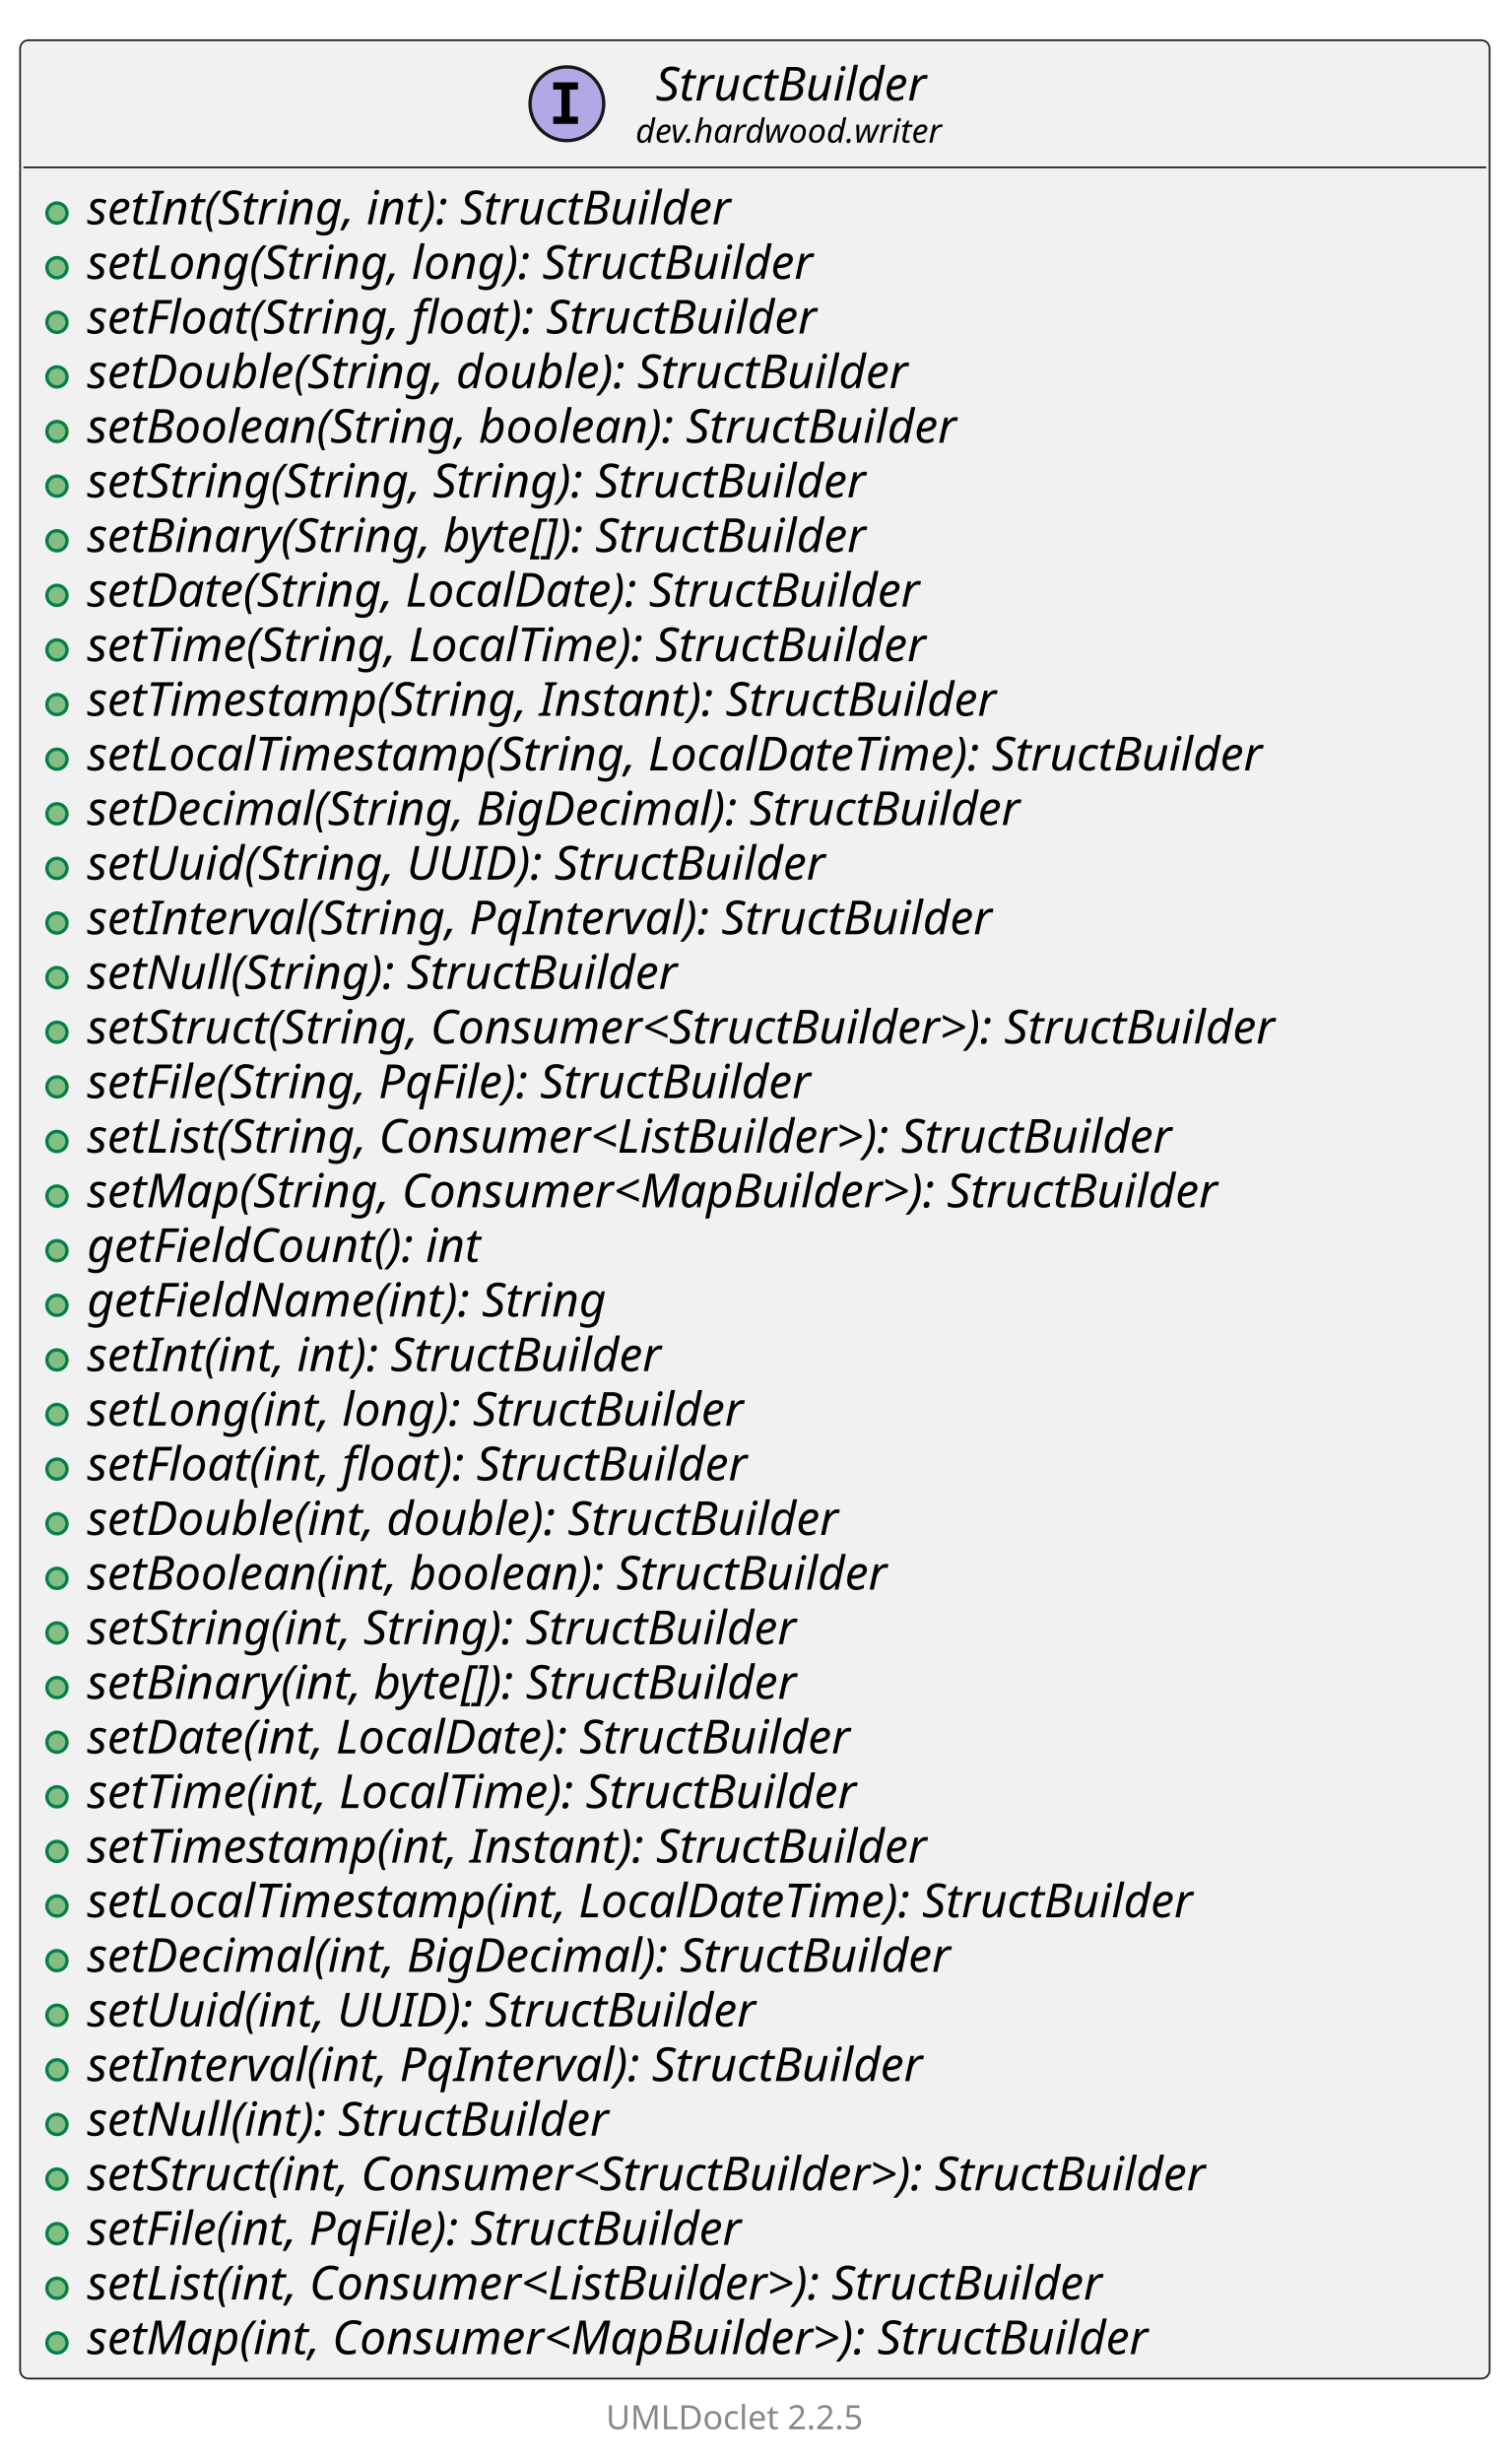
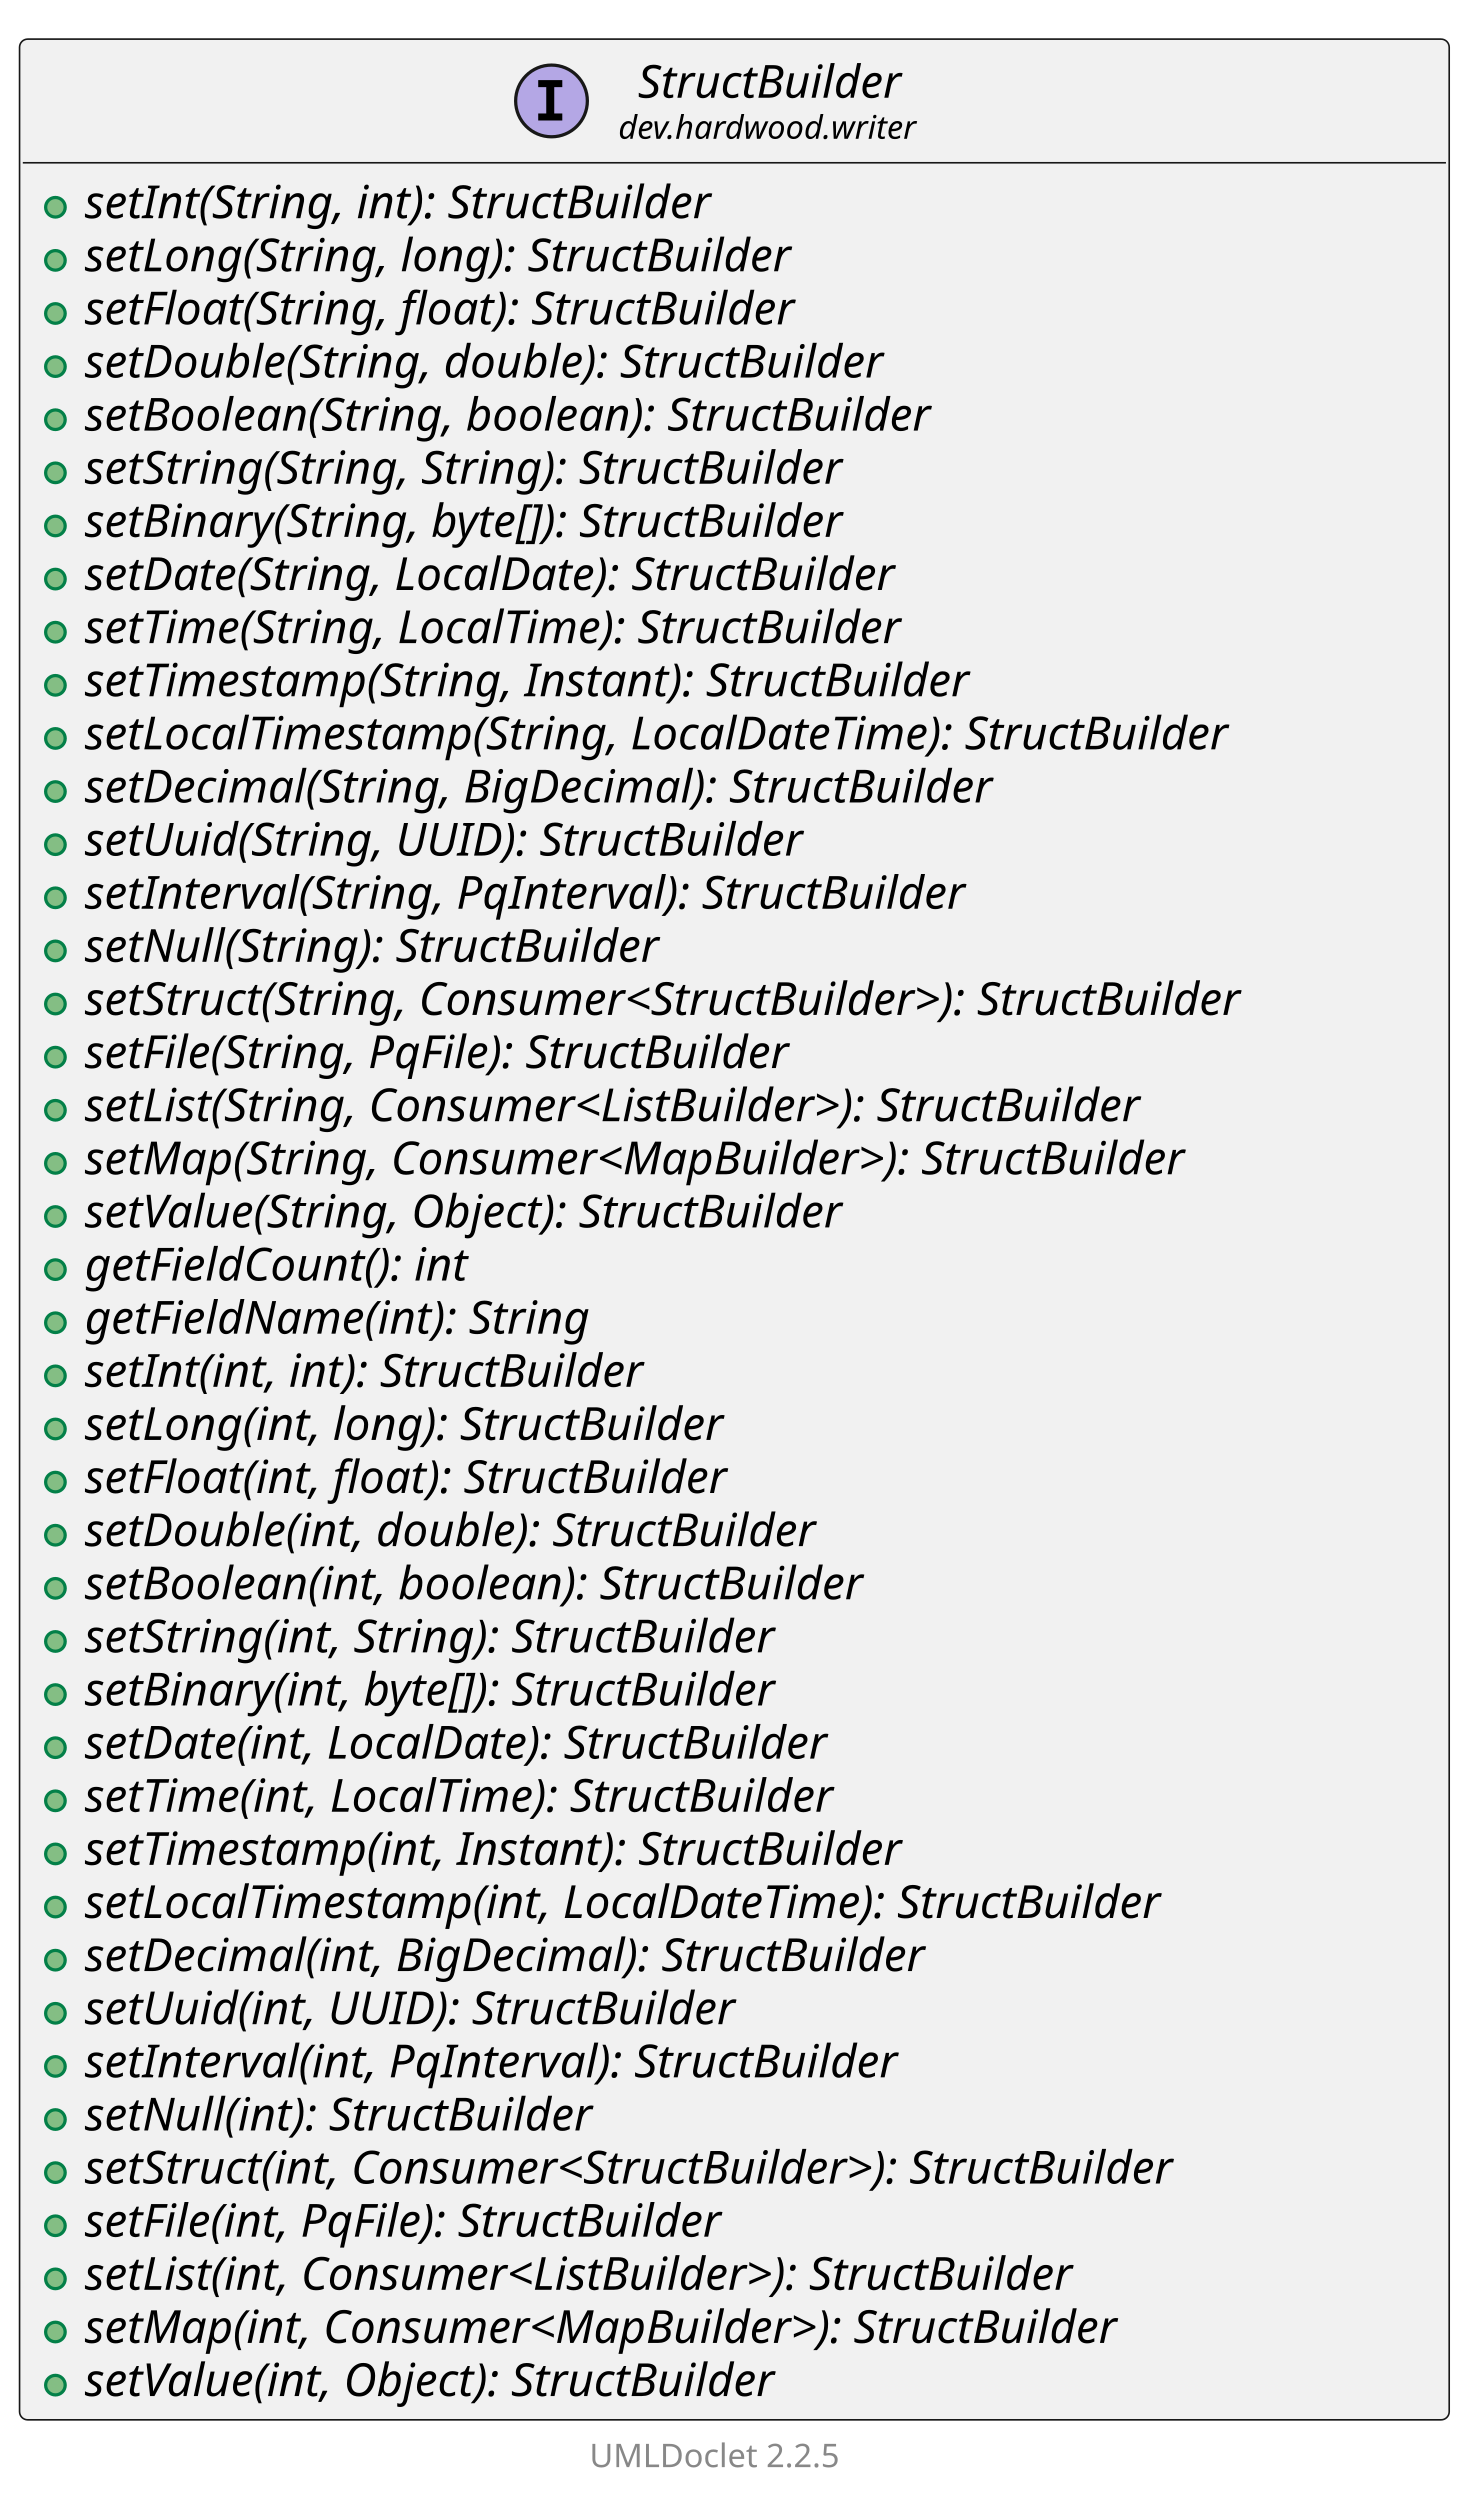
- <svg xmlns="http://www.w3.org/2000/svg" xmlns:xlink="http://www.w3.org/1999/xlink" contentStyleType="text/css" data-diagram-type="CLASS" height="735px" preserveAspectRatio="none" style="width:451px;height:735px;background:#FFFFFF;" version="1.1" viewBox="0 0 451 735" width="451px" zoomAndPan="magnify">
+ <svg xmlns="http://www.w3.org/2000/svg" xmlns:xlink="http://www.w3.org/1999/xlink" contentStyleType="text/css" data-diagram-type="CLASS" height="767px" preserveAspectRatio="none" style="width:451px;height:767px;background:#FFFFFF;" version="1.1" viewBox="0 0 451 767" width="451px" zoomAndPan="magnify">
  <defs />
  <g>
    <g class="entity" data-qualified-name="dev.hardwood.writer.StructBuilder" data-source-line="13" id="ent0002">
      <a href="StructBuilder.html" target="_top" title="StructBuilder.html" xlink:actuate="onRequest" xlink:href="StructBuilder.html" xlink:show="new" xlink:title="StructBuilder.html" xlink:type="simple">
-         <rect fill="#F1F1F1" height="697.812" rx="2.5" ry="2.5" style="stroke:#181818;stroke-width:0.5;" width="438.617" x="6" y="12" />
+         <rect fill="#F1F1F1" height="730.406" rx="2.5" ry="2.5" style="stroke:#181818;stroke-width:0.5;" width="438.617" x="6" y="12" />
        <ellipse cx="169.201" cy="30.969" fill="#B4A7E5" rx="11" ry="11" style="stroke:#181818;stroke-width:1;" />
        <path d="M165.123,26.734 L165.123,24.578 L172.513,24.578 L172.513,26.734 L170.044,26.734 L170.044,34.812 L172.513,34.812 L172.513,36.969 L165.123,36.969 L165.123,34.812 L167.591,34.812 L167.591,26.734 L165.123,26.734 Z " fill="#000000" />
        <text fill="#000000" font-family="sans-serif" font-size="14" font-style="italic" lengthAdjust="spacing" textLength="91.704" x="195.707" y="29.995">StructBuilder</text>
        <text fill="#000000" font-family="sans-serif" font-size="10" font-style="italic" lengthAdjust="spacing" textLength="103.716" x="189.701" y="42.579">dev.hardwood.writer</text>
        <line style="stroke:#181818;stroke-width:0.5;" x1="7" x2="443.617" y1="49.938" y2="49.938" />
      </a>
      <g data-visibility-modifier="PUBLIC_METHOD">
        <a href="StructBuilder.html" target="_top" title="StructBuilder.html" xlink:actuate="onRequest" xlink:href="StructBuilder.html" xlink:show="new" xlink:title="StructBuilder.html" xlink:type="simple">
          <ellipse cx="17" cy="63.586" fill="#84BE84" rx="3" ry="3" style="stroke:#038048;stroke-width:1;" />
        </a>
      </g>
      <a href="StructBuilder.html" target="_top" title="StructBuilder.html" xlink:actuate="onRequest" xlink:href="StructBuilder.html" xlink:show="new" xlink:title="StructBuilder.html" xlink:type="simple">
        <text fill="#000000" font-family="sans-serif" font-size="14" font-style="italic" lengthAdjust="spacing" textLength="220.616" x="26" y="66.933">setInt(String, int): StructBuilder</text>
      </a>
      <g data-visibility-modifier="PUBLIC_METHOD">
        <a href="StructBuilder.html" target="_top" title="StructBuilder.html" xlink:actuate="onRequest" xlink:href="StructBuilder.html" xlink:show="new" xlink:title="StructBuilder.html" xlink:type="simple">
          <ellipse cx="17" cy="79.883" fill="#84BE84" rx="3" ry="3" style="stroke:#038048;stroke-width:1;" />
        </a>
      </g>
      <a href="StructBuilder.html" target="_top" title="StructBuilder.html" xlink:actuate="onRequest" xlink:href="StructBuilder.html" xlink:show="new" xlink:title="StructBuilder.html" xlink:type="simple">
        <text fill="#000000" font-family="sans-serif" font-size="14" font-style="italic" lengthAdjust="spacing" textLength="248.213" x="26" y="83.23">setLong(String, long): StructBuilder</text>
      </a>
      <g data-visibility-modifier="PUBLIC_METHOD">
        <a href="StructBuilder.html" target="_top" title="StructBuilder.html" xlink:actuate="onRequest" xlink:href="StructBuilder.html" xlink:show="new" xlink:title="StructBuilder.html" xlink:type="simple">
          <ellipse cx="17" cy="96.18" fill="#84BE84" rx="3" ry="3" style="stroke:#038048;stroke-width:1;" />
        </a>
      </g>
      <a href="StructBuilder.html" target="_top" title="StructBuilder.html" xlink:actuate="onRequest" xlink:href="StructBuilder.html" xlink:show="new" xlink:title="StructBuilder.html" xlink:type="simple">
        <text fill="#000000" font-family="sans-serif" font-size="14" font-style="italic" lengthAdjust="spacing" textLength="249.901" x="26" y="99.526">setFloat(String, float): StructBuilder</text>
      </a>
      <g data-visibility-modifier="PUBLIC_METHOD">
        <a href="StructBuilder.html" target="_top" title="StructBuilder.html" xlink:actuate="onRequest" xlink:href="StructBuilder.html" xlink:show="new" xlink:title="StructBuilder.html" xlink:type="simple">
          <ellipse cx="17" cy="112.477" fill="#84BE84" rx="3" ry="3" style="stroke:#038048;stroke-width:1;" />
        </a>
      </g>
      <a href="StructBuilder.html" target="_top" title="StructBuilder.html" xlink:actuate="onRequest" xlink:href="StructBuilder.html" xlink:show="new" xlink:title="StructBuilder.html" xlink:type="simple">
        <text fill="#000000" font-family="sans-serif" font-size="14" font-style="italic" lengthAdjust="spacing" textLength="281.196" x="26" y="115.823">setDouble(String, double): StructBuilder</text>
      </a>
      <g data-visibility-modifier="PUBLIC_METHOD">
        <a href="StructBuilder.html" target="_top" title="StructBuilder.html" xlink:actuate="onRequest" xlink:href="StructBuilder.html" xlink:show="new" xlink:title="StructBuilder.html" xlink:type="simple">
          <ellipse cx="17" cy="128.773" fill="#84BE84" rx="3" ry="3" style="stroke:#038048;stroke-width:1;" />
        </a>
      </g>
      <a href="StructBuilder.html" target="_top" title="StructBuilder.html" xlink:actuate="onRequest" xlink:href="StructBuilder.html" xlink:show="new" xlink:title="StructBuilder.html" xlink:type="simple">
        <text fill="#000000" font-family="sans-serif" font-size="14" font-style="italic" lengthAdjust="spacing" textLength="296.536" x="26" y="132.12">setBoolean(String, boolean): StructBuilder</text>
      </a>
      <g data-visibility-modifier="PUBLIC_METHOD">
        <a href="StructBuilder.html" target="_top" title="StructBuilder.html" xlink:actuate="onRequest" xlink:href="StructBuilder.html" xlink:show="new" xlink:title="StructBuilder.html" xlink:type="simple">
          <ellipse cx="17" cy="145.07" fill="#84BE84" rx="3" ry="3" style="stroke:#038048;stroke-width:1;" />
        </a>
      </g>
      <a href="StructBuilder.html" target="_top" title="StructBuilder.html" xlink:actuate="onRequest" xlink:href="StructBuilder.html" xlink:show="new" xlink:title="StructBuilder.html" xlink:type="simple">
        <text fill="#000000" font-family="sans-serif" font-size="14" font-style="italic" lengthAdjust="spacing" textLength="267.435" x="26" y="148.417">setString(String, String): StructBuilder</text>
      </a>
      <g data-visibility-modifier="PUBLIC_METHOD">
        <a href="StructBuilder.html" target="_top" title="StructBuilder.html" xlink:actuate="onRequest" xlink:href="StructBuilder.html" xlink:show="new" xlink:title="StructBuilder.html" xlink:type="simple">
          <ellipse cx="17" cy="161.367" fill="#84BE84" rx="3" ry="3" style="stroke:#038048;stroke-width:1;" />
        </a>
      </g>
      <a href="StructBuilder.html" target="_top" title="StructBuilder.html" xlink:actuate="onRequest" xlink:href="StructBuilder.html" xlink:show="new" xlink:title="StructBuilder.html" xlink:type="simple">
        <text fill="#000000" font-family="sans-serif" font-size="14" font-style="italic" lengthAdjust="spacing" textLength="271.059" x="26" y="164.714">setBinary(String, byte[]): StructBuilder</text>
      </a>
      <g data-visibility-modifier="PUBLIC_METHOD">
        <a href="StructBuilder.html" target="_top" title="StructBuilder.html" xlink:actuate="onRequest" xlink:href="StructBuilder.html" xlink:show="new" xlink:title="StructBuilder.html" xlink:type="simple">
          <ellipse cx="17" cy="177.664" fill="#84BE84" rx="3" ry="3" style="stroke:#038048;stroke-width:1;" />
        </a>
      </g>
      <a href="StructBuilder.html" target="_top" title="StructBuilder.html" xlink:actuate="onRequest" xlink:href="StructBuilder.html" xlink:show="new" xlink:title="StructBuilder.html" xlink:type="simple">
        <text fill="#000000" font-family="sans-serif" font-size="14" font-style="italic" lengthAdjust="spacing" textLength="287.328" x="26" y="181.011">setDate(String, LocalDate): StructBuilder</text>
      </a>
      <g data-visibility-modifier="PUBLIC_METHOD">
        <a href="StructBuilder.html" target="_top" title="StructBuilder.html" xlink:actuate="onRequest" xlink:href="StructBuilder.html" xlink:show="new" xlink:title="StructBuilder.html" xlink:type="simple">
          <ellipse cx="17" cy="193.961" fill="#84BE84" rx="3" ry="3" style="stroke:#038048;stroke-width:1;" />
        </a>
      </g>
      <a href="StructBuilder.html" target="_top" title="StructBuilder.html" xlink:actuate="onRequest" xlink:href="StructBuilder.html" xlink:show="new" xlink:title="StructBuilder.html" xlink:type="simple">
        <text fill="#000000" font-family="sans-serif" font-size="14" font-style="italic" lengthAdjust="spacing" textLength="289.789" x="26" y="197.308">setTime(String, LocalTime): StructBuilder</text>
      </a>
      <g data-visibility-modifier="PUBLIC_METHOD">
        <a href="StructBuilder.html" target="_top" title="StructBuilder.html" xlink:actuate="onRequest" xlink:href="StructBuilder.html" xlink:show="new" xlink:title="StructBuilder.html" xlink:type="simple">
          <ellipse cx="17" cy="210.258" fill="#84BE84" rx="3" ry="3" style="stroke:#038048;stroke-width:1;" />
        </a>
      </g>
      <a href="StructBuilder.html" target="_top" title="StructBuilder.html" xlink:actuate="onRequest" xlink:href="StructBuilder.html" xlink:show="new" xlink:title="StructBuilder.html" xlink:type="simple">
        <text fill="#000000" font-family="sans-serif" font-size="14" font-style="italic" lengthAdjust="spacing" textLength="311.179" x="26" y="213.605">setTimestamp(String, Instant): StructBuilder</text>
      </a>
      <g data-visibility-modifier="PUBLIC_METHOD">
        <a href="StructBuilder.html" target="_top" title="StructBuilder.html" xlink:actuate="onRequest" xlink:href="StructBuilder.html" xlink:show="new" xlink:title="StructBuilder.html" xlink:type="simple">
          <ellipse cx="17" cy="226.555" fill="#84BE84" rx="3" ry="3" style="stroke:#038048;stroke-width:1;" />
        </a>
      </g>
      <a href="StructBuilder.html" target="_top" title="StructBuilder.html" xlink:actuate="onRequest" xlink:href="StructBuilder.html" xlink:show="new" xlink:title="StructBuilder.html" xlink:type="simple">
        <text fill="#000000" font-family="sans-serif" font-size="14" font-style="italic" lengthAdjust="spacing" textLength="403.669" x="26" y="229.901">setLocalTimestamp(String, LocalDateTime): StructBuilder</text>
      </a>
      <g data-visibility-modifier="PUBLIC_METHOD">
        <a href="StructBuilder.html" target="_top" title="StructBuilder.html" xlink:actuate="onRequest" xlink:href="StructBuilder.html" xlink:show="new" xlink:title="StructBuilder.html" xlink:type="simple">
          <ellipse cx="17" cy="242.852" fill="#84BE84" rx="3" ry="3" style="stroke:#038048;stroke-width:1;" />
        </a>
      </g>
      <a href="StructBuilder.html" target="_top" title="StructBuilder.html" xlink:actuate="onRequest" xlink:href="StructBuilder.html" xlink:show="new" xlink:title="StructBuilder.html" xlink:type="simple">
        <text fill="#000000" font-family="sans-serif" font-size="14" font-style="italic" lengthAdjust="spacing" textLength="320.428" x="26" y="246.198">setDecimal(String, BigDecimal): StructBuilder</text>
      </a>
      <g data-visibility-modifier="PUBLIC_METHOD">
        <a href="StructBuilder.html" target="_top" title="StructBuilder.html" xlink:actuate="onRequest" xlink:href="StructBuilder.html" xlink:show="new" xlink:title="StructBuilder.html" xlink:type="simple">
          <ellipse cx="17" cy="259.148" fill="#84BE84" rx="3" ry="3" style="stroke:#038048;stroke-width:1;" />
        </a>
      </g>
      <a href="StructBuilder.html" target="_top" title="StructBuilder.html" xlink:actuate="onRequest" xlink:href="StructBuilder.html" xlink:show="new" xlink:title="StructBuilder.html" xlink:type="simple">
        <text fill="#000000" font-family="sans-serif" font-size="14" font-style="italic" lengthAdjust="spacing" textLength="251.173" x="26" y="262.495">setUuid(String, UUID): StructBuilder</text>
      </a>
      <g data-visibility-modifier="PUBLIC_METHOD">
        <a href="StructBuilder.html" target="_top" title="StructBuilder.html" xlink:actuate="onRequest" xlink:href="StructBuilder.html" xlink:show="new" xlink:title="StructBuilder.html" xlink:type="simple">
          <ellipse cx="17" cy="275.445" fill="#84BE84" rx="3" ry="3" style="stroke:#038048;stroke-width:1;" />
        </a>
      </g>
      <a href="StructBuilder.html" target="_top" title="StructBuilder.html" xlink:actuate="onRequest" xlink:href="StructBuilder.html" xlink:show="new" xlink:title="StructBuilder.html" xlink:type="simple">
        <text fill="#000000" font-family="sans-serif" font-size="14" font-style="italic" lengthAdjust="spacing" textLength="308.431" x="26" y="278.792">setInterval(String, PqInterval): StructBuilder</text>
      </a>
      <g data-visibility-modifier="PUBLIC_METHOD">
        <a href="StructBuilder.html" target="_top" title="StructBuilder.html" xlink:actuate="onRequest" xlink:href="StructBuilder.html" xlink:show="new" xlink:title="StructBuilder.html" xlink:type="simple">
          <ellipse cx="17" cy="291.742" fill="#84BE84" rx="3" ry="3" style="stroke:#038048;stroke-width:1;" />
        </a>
      </g>
      <a href="StructBuilder.html" target="_top" title="StructBuilder.html" xlink:actuate="onRequest" xlink:href="StructBuilder.html" xlink:show="new" xlink:title="StructBuilder.html" xlink:type="simple">
        <text fill="#000000" font-family="sans-serif" font-size="14" font-style="italic" lengthAdjust="spacing" textLength="202.098" x="26" y="295.089">setNull(String): StructBuilder</text>
      </a>
      <g data-visibility-modifier="PUBLIC_METHOD">
        <a href="StructBuilder.html" target="_top" title="StructBuilder.html" xlink:actuate="onRequest" xlink:href="StructBuilder.html" xlink:show="new" xlink:title="StructBuilder.html" xlink:type="simple">
          <ellipse cx="17" cy="308.039" fill="#84BE84" rx="3" ry="3" style="stroke:#038048;stroke-width:1;" />
        </a>
      </g>
      <a href="StructBuilder.html" target="_top" title="StructBuilder.html" xlink:actuate="onRequest" xlink:href="StructBuilder.html" xlink:show="new" xlink:title="StructBuilder.html" xlink:type="simple">
        <text fill="#000000" font-family="sans-serif" font-size="14" font-style="italic" lengthAdjust="spacing" textLength="412.617" x="26" y="311.386">setStruct(String, Consumer&lt;StructBuilder&gt;): StructBuilder</text>
      </a>
      <g data-visibility-modifier="PUBLIC_METHOD">
        <a href="StructBuilder.html" target="_top" title="StructBuilder.html" xlink:actuate="onRequest" xlink:href="StructBuilder.html" xlink:show="new" xlink:title="StructBuilder.html" xlink:type="simple">
          <ellipse cx="17" cy="324.336" fill="#84BE84" rx="3" ry="3" style="stroke:#038048;stroke-width:1;" />
        </a>
      </g>
      <a href="StructBuilder.html" target="_top" title="StructBuilder.html" xlink:actuate="onRequest" xlink:href="StructBuilder.html" xlink:show="new" xlink:title="StructBuilder.html" xlink:type="simple">
        <text fill="#000000" font-family="sans-serif" font-size="14" font-style="italic" lengthAdjust="spacing" textLength="250.093" x="26" y="327.683">setFile(String, PqFile): StructBuilder</text>
      </a>
      <g data-visibility-modifier="PUBLIC_METHOD">
        <a href="StructBuilder.html" target="_top" title="StructBuilder.html" xlink:actuate="onRequest" xlink:href="StructBuilder.html" xlink:show="new" xlink:title="StructBuilder.html" xlink:type="simple">
          <ellipse cx="17" cy="340.633" fill="#84BE84" rx="3" ry="3" style="stroke:#038048;stroke-width:1;" />
        </a>
      </g>
      <a href="StructBuilder.html" target="_top" title="StructBuilder.html" xlink:actuate="onRequest" xlink:href="StructBuilder.html" xlink:show="new" xlink:title="StructBuilder.html" xlink:type="simple">
        <text fill="#000000" font-family="sans-serif" font-size="14" font-style="italic" lengthAdjust="spacing" textLength="377.18" x="26" y="343.979">setList(String, Consumer&lt;ListBuilder&gt;): StructBuilder</text>
      </a>
      <g data-visibility-modifier="PUBLIC_METHOD">
        <a href="StructBuilder.html" target="_top" title="StructBuilder.html" xlink:actuate="onRequest" xlink:href="StructBuilder.html" xlink:show="new" xlink:title="StructBuilder.html" xlink:type="simple">
          <ellipse cx="17" cy="356.93" fill="#84BE84" rx="3" ry="3" style="stroke:#038048;stroke-width:1;" />
        </a>
      </g>
      <a href="StructBuilder.html" target="_top" title="StructBuilder.html" xlink:actuate="onRequest" xlink:href="StructBuilder.html" xlink:show="new" xlink:title="StructBuilder.html" xlink:type="simple">
        <text fill="#000000" font-family="sans-serif" font-size="14" font-style="italic" lengthAdjust="spacing" textLength="387.324" x="26" y="360.276">setMap(String, Consumer&lt;MapBuilder&gt;): StructBuilder</text>
      </a>
      <g data-visibility-modifier="PUBLIC_METHOD">
        <a href="StructBuilder.html" target="_top" title="StructBuilder.html" xlink:actuate="onRequest" xlink:href="StructBuilder.html" xlink:show="new" xlink:title="StructBuilder.html" xlink:type="simple">
          <ellipse cx="17" cy="373.227" fill="#84BE84" rx="3" ry="3" style="stroke:#038048;stroke-width:1;" />
        </a>
      </g>
      <a href="StructBuilder.html" target="_top" title="StructBuilder.html" xlink:actuate="onRequest" xlink:href="StructBuilder.html" xlink:show="new" xlink:title="StructBuilder.html" xlink:type="simple">
-         <text fill="#000000" font-family="sans-serif" font-size="14" font-style="italic" lengthAdjust="spacing" textLength="136.24" x="26" y="376.573">getFieldCount(): int</text>
+         <text fill="#000000" font-family="sans-serif" font-size="14" font-style="italic" lengthAdjust="spacing" textLength="269.001" x="26" y="376.573">setValue(String, Object): StructBuilder</text>
      </a>
      <g data-visibility-modifier="PUBLIC_METHOD">
        <a href="StructBuilder.html" target="_top" title="StructBuilder.html" xlink:actuate="onRequest" xlink:href="StructBuilder.html" xlink:show="new" xlink:title="StructBuilder.html" xlink:type="simple">
          <ellipse cx="17" cy="389.523" fill="#84BE84" rx="3" ry="3" style="stroke:#038048;stroke-width:1;" />
        </a>
      </g>
      <a href="StructBuilder.html" target="_top" title="StructBuilder.html" xlink:actuate="onRequest" xlink:href="StructBuilder.html" xlink:show="new" xlink:title="StructBuilder.html" xlink:type="simple">
-         <text fill="#000000" font-family="sans-serif" font-size="14" font-style="italic" lengthAdjust="spacing" textLength="177.748" x="26" y="392.87">getFieldName(int): String</text>
+         <text fill="#000000" font-family="sans-serif" font-size="14" font-style="italic" lengthAdjust="spacing" textLength="136.24" x="26" y="392.87">getFieldCount(): int</text>
      </a>
      <g data-visibility-modifier="PUBLIC_METHOD">
        <a href="StructBuilder.html" target="_top" title="StructBuilder.html" xlink:actuate="onRequest" xlink:href="StructBuilder.html" xlink:show="new" xlink:title="StructBuilder.html" xlink:type="simple">
          <ellipse cx="17" cy="405.82" fill="#84BE84" rx="3" ry="3" style="stroke:#038048;stroke-width:1;" />
        </a>
      </g>
      <a href="StructBuilder.html" target="_top" title="StructBuilder.html" xlink:actuate="onRequest" xlink:href="StructBuilder.html" xlink:show="new" xlink:title="StructBuilder.html" xlink:type="simple">
-         <text fill="#000000" font-family="sans-serif" font-size="14" font-style="italic" lengthAdjust="spacing" textLength="197.087" x="26" y="409.167">setInt(int, int): StructBuilder</text>
+         <text fill="#000000" font-family="sans-serif" font-size="14" font-style="italic" lengthAdjust="spacing" textLength="177.748" x="26" y="409.167">getFieldName(int): String</text>
      </a>
      <g data-visibility-modifier="PUBLIC_METHOD">
        <a href="StructBuilder.html" target="_top" title="StructBuilder.html" xlink:actuate="onRequest" xlink:href="StructBuilder.html" xlink:show="new" xlink:title="StructBuilder.html" xlink:type="simple">
          <ellipse cx="17" cy="422.117" fill="#84BE84" rx="3" ry="3" style="stroke:#038048;stroke-width:1;" />
        </a>
      </g>
      <a href="StructBuilder.html" target="_top" title="StructBuilder.html" xlink:actuate="onRequest" xlink:href="StructBuilder.html" xlink:show="new" xlink:title="StructBuilder.html" xlink:type="simple">
-         <text fill="#000000" font-family="sans-serif" font-size="14" font-style="italic" lengthAdjust="spacing" textLength="224.684" x="26" y="425.464">setLong(int, long): StructBuilder</text>
+         <text fill="#000000" font-family="sans-serif" font-size="14" font-style="italic" lengthAdjust="spacing" textLength="197.087" x="26" y="425.464">setInt(int, int): StructBuilder</text>
      </a>
      <g data-visibility-modifier="PUBLIC_METHOD">
        <a href="StructBuilder.html" target="_top" title="StructBuilder.html" xlink:actuate="onRequest" xlink:href="StructBuilder.html" xlink:show="new" xlink:title="StructBuilder.html" xlink:type="simple">
          <ellipse cx="17" cy="438.414" fill="#84BE84" rx="3" ry="3" style="stroke:#038048;stroke-width:1;" />
        </a>
      </g>
      <a href="StructBuilder.html" target="_top" title="StructBuilder.html" xlink:actuate="onRequest" xlink:href="StructBuilder.html" xlink:show="new" xlink:title="StructBuilder.html" xlink:type="simple">
-         <text fill="#000000" font-family="sans-serif" font-size="14" font-style="italic" lengthAdjust="spacing" textLength="226.372" x="26" y="441.761">setFloat(int, float): StructBuilder</text>
+         <text fill="#000000" font-family="sans-serif" font-size="14" font-style="italic" lengthAdjust="spacing" textLength="224.684" x="26" y="441.761">setLong(int, long): StructBuilder</text>
      </a>
      <g data-visibility-modifier="PUBLIC_METHOD">
        <a href="StructBuilder.html" target="_top" title="StructBuilder.html" xlink:actuate="onRequest" xlink:href="StructBuilder.html" xlink:show="new" xlink:title="StructBuilder.html" xlink:type="simple">
          <ellipse cx="17" cy="454.711" fill="#84BE84" rx="3" ry="3" style="stroke:#038048;stroke-width:1;" />
        </a>
      </g>
      <a href="StructBuilder.html" target="_top" title="StructBuilder.html" xlink:actuate="onRequest" xlink:href="StructBuilder.html" xlink:show="new" xlink:title="StructBuilder.html" xlink:type="simple">
-         <text fill="#000000" font-family="sans-serif" font-size="14" font-style="italic" lengthAdjust="spacing" textLength="257.667" x="26" y="458.058">setDouble(int, double): StructBuilder</text>
+         <text fill="#000000" font-family="sans-serif" font-size="14" font-style="italic" lengthAdjust="spacing" textLength="226.372" x="26" y="458.058">setFloat(int, float): StructBuilder</text>
      </a>
      <g data-visibility-modifier="PUBLIC_METHOD">
        <a href="StructBuilder.html" target="_top" title="StructBuilder.html" xlink:actuate="onRequest" xlink:href="StructBuilder.html" xlink:show="new" xlink:title="StructBuilder.html" xlink:type="simple">
          <ellipse cx="17" cy="471.008" fill="#84BE84" rx="3" ry="3" style="stroke:#038048;stroke-width:1;" />
        </a>
      </g>
      <a href="StructBuilder.html" target="_top" title="StructBuilder.html" xlink:actuate="onRequest" xlink:href="StructBuilder.html" xlink:show="new" xlink:title="StructBuilder.html" xlink:type="simple">
-         <text fill="#000000" font-family="sans-serif" font-size="14" font-style="italic" lengthAdjust="spacing" textLength="273.007" x="26" y="474.354">setBoolean(int, boolean): StructBuilder</text>
+         <text fill="#000000" font-family="sans-serif" font-size="14" font-style="italic" lengthAdjust="spacing" textLength="257.667" x="26" y="474.354">setDouble(int, double): StructBuilder</text>
      </a>
      <g data-visibility-modifier="PUBLIC_METHOD">
        <a href="StructBuilder.html" target="_top" title="StructBuilder.html" xlink:actuate="onRequest" xlink:href="StructBuilder.html" xlink:show="new" xlink:title="StructBuilder.html" xlink:type="simple">
          <ellipse cx="17" cy="487.305" fill="#84BE84" rx="3" ry="3" style="stroke:#038048;stroke-width:1;" />
        </a>
      </g>
      <a href="StructBuilder.html" target="_top" title="StructBuilder.html" xlink:actuate="onRequest" xlink:href="StructBuilder.html" xlink:show="new" xlink:title="StructBuilder.html" xlink:type="simple">
-         <text fill="#000000" font-family="sans-serif" font-size="14" font-style="italic" lengthAdjust="spacing" textLength="243.906" x="26" y="490.651">setString(int, String): StructBuilder</text>
+         <text fill="#000000" font-family="sans-serif" font-size="14" font-style="italic" lengthAdjust="spacing" textLength="273.007" x="26" y="490.651">setBoolean(int, boolean): StructBuilder</text>
      </a>
      <g data-visibility-modifier="PUBLIC_METHOD">
        <a href="StructBuilder.html" target="_top" title="StructBuilder.html" xlink:actuate="onRequest" xlink:href="StructBuilder.html" xlink:show="new" xlink:title="StructBuilder.html" xlink:type="simple">
          <ellipse cx="17" cy="503.602" fill="#84BE84" rx="3" ry="3" style="stroke:#038048;stroke-width:1;" />
        </a>
      </g>
      <a href="StructBuilder.html" target="_top" title="StructBuilder.html" xlink:actuate="onRequest" xlink:href="StructBuilder.html" xlink:show="new" xlink:title="StructBuilder.html" xlink:type="simple">
-         <text fill="#000000" font-family="sans-serif" font-size="14" font-style="italic" lengthAdjust="spacing" textLength="247.529" x="26" y="506.948">setBinary(int, byte[]): StructBuilder</text>
+         <text fill="#000000" font-family="sans-serif" font-size="14" font-style="italic" lengthAdjust="spacing" textLength="243.906" x="26" y="506.948">setString(int, String): StructBuilder</text>
      </a>
      <g data-visibility-modifier="PUBLIC_METHOD">
        <a href="StructBuilder.html" target="_top" title="StructBuilder.html" xlink:actuate="onRequest" xlink:href="StructBuilder.html" xlink:show="new" xlink:title="StructBuilder.html" xlink:type="simple">
          <ellipse cx="17" cy="519.898" fill="#84BE84" rx="3" ry="3" style="stroke:#038048;stroke-width:1;" />
        </a>
      </g>
      <a href="StructBuilder.html" target="_top" title="StructBuilder.html" xlink:actuate="onRequest" xlink:href="StructBuilder.html" xlink:show="new" xlink:title="StructBuilder.html" xlink:type="simple">
-         <text fill="#000000" font-family="sans-serif" font-size="14" font-style="italic" lengthAdjust="spacing" textLength="263.799" x="26" y="523.245">setDate(int, LocalDate): StructBuilder</text>
+         <text fill="#000000" font-family="sans-serif" font-size="14" font-style="italic" lengthAdjust="spacing" textLength="247.529" x="26" y="523.245">setBinary(int, byte[]): StructBuilder</text>
      </a>
      <g data-visibility-modifier="PUBLIC_METHOD">
        <a href="StructBuilder.html" target="_top" title="StructBuilder.html" xlink:actuate="onRequest" xlink:href="StructBuilder.html" xlink:show="new" xlink:title="StructBuilder.html" xlink:type="simple">
          <ellipse cx="17" cy="536.195" fill="#84BE84" rx="3" ry="3" style="stroke:#038048;stroke-width:1;" />
        </a>
      </g>
      <a href="StructBuilder.html" target="_top" title="StructBuilder.html" xlink:actuate="onRequest" xlink:href="StructBuilder.html" xlink:show="new" xlink:title="StructBuilder.html" xlink:type="simple">
-         <text fill="#000000" font-family="sans-serif" font-size="14" font-style="italic" lengthAdjust="spacing" textLength="266.26" x="26" y="539.542">setTime(int, LocalTime): StructBuilder</text>
+         <text fill="#000000" font-family="sans-serif" font-size="14" font-style="italic" lengthAdjust="spacing" textLength="263.799" x="26" y="539.542">setDate(int, LocalDate): StructBuilder</text>
      </a>
      <g data-visibility-modifier="PUBLIC_METHOD">
        <a href="StructBuilder.html" target="_top" title="StructBuilder.html" xlink:actuate="onRequest" xlink:href="StructBuilder.html" xlink:show="new" xlink:title="StructBuilder.html" xlink:type="simple">
          <ellipse cx="17" cy="552.492" fill="#84BE84" rx="3" ry="3" style="stroke:#038048;stroke-width:1;" />
        </a>
      </g>
      <a href="StructBuilder.html" target="_top" title="StructBuilder.html" xlink:actuate="onRequest" xlink:href="StructBuilder.html" xlink:show="new" xlink:title="StructBuilder.html" xlink:type="simple">
-         <text fill="#000000" font-family="sans-serif" font-size="14" font-style="italic" lengthAdjust="spacing" textLength="287.649" x="26" y="555.839">setTimestamp(int, Instant): StructBuilder</text>
+         <text fill="#000000" font-family="sans-serif" font-size="14" font-style="italic" lengthAdjust="spacing" textLength="266.26" x="26" y="555.839">setTime(int, LocalTime): StructBuilder</text>
      </a>
      <g data-visibility-modifier="PUBLIC_METHOD">
        <a href="StructBuilder.html" target="_top" title="StructBuilder.html" xlink:actuate="onRequest" xlink:href="StructBuilder.html" xlink:show="new" xlink:title="StructBuilder.html" xlink:type="simple">
          <ellipse cx="17" cy="568.789" fill="#84BE84" rx="3" ry="3" style="stroke:#038048;stroke-width:1;" />
        </a>
      </g>
      <a href="StructBuilder.html" target="_top" title="StructBuilder.html" xlink:actuate="onRequest" xlink:href="StructBuilder.html" xlink:show="new" xlink:title="StructBuilder.html" xlink:type="simple">
-         <text fill="#000000" font-family="sans-serif" font-size="14" font-style="italic" lengthAdjust="spacing" textLength="380.14" x="26" y="572.136">setLocalTimestamp(int, LocalDateTime): StructBuilder</text>
+         <text fill="#000000" font-family="sans-serif" font-size="14" font-style="italic" lengthAdjust="spacing" textLength="287.649" x="26" y="572.136">setTimestamp(int, Instant): StructBuilder</text>
      </a>
      <g data-visibility-modifier="PUBLIC_METHOD">
        <a href="StructBuilder.html" target="_top" title="StructBuilder.html" xlink:actuate="onRequest" xlink:href="StructBuilder.html" xlink:show="new" xlink:title="StructBuilder.html" xlink:type="simple">
          <ellipse cx="17" cy="585.086" fill="#84BE84" rx="3" ry="3" style="stroke:#038048;stroke-width:1;" />
        </a>
      </g>
      <a href="StructBuilder.html" target="_top" title="StructBuilder.html" xlink:actuate="onRequest" xlink:href="StructBuilder.html" xlink:show="new" xlink:title="StructBuilder.html" xlink:type="simple">
-         <text fill="#000000" font-family="sans-serif" font-size="14" font-style="italic" lengthAdjust="spacing" textLength="296.898" x="26" y="588.433">setDecimal(int, BigDecimal): StructBuilder</text>
+         <text fill="#000000" font-family="sans-serif" font-size="14" font-style="italic" lengthAdjust="spacing" textLength="380.14" x="26" y="588.433">setLocalTimestamp(int, LocalDateTime): StructBuilder</text>
      </a>
      <g data-visibility-modifier="PUBLIC_METHOD">
        <a href="StructBuilder.html" target="_top" title="StructBuilder.html" xlink:actuate="onRequest" xlink:href="StructBuilder.html" xlink:show="new" xlink:title="StructBuilder.html" xlink:type="simple">
          <ellipse cx="17" cy="601.383" fill="#84BE84" rx="3" ry="3" style="stroke:#038048;stroke-width:1;" />
        </a>
      </g>
      <a href="StructBuilder.html" target="_top" title="StructBuilder.html" xlink:actuate="onRequest" xlink:href="StructBuilder.html" xlink:show="new" xlink:title="StructBuilder.html" xlink:type="simple">
-         <text fill="#000000" font-family="sans-serif" font-size="14" font-style="italic" lengthAdjust="spacing" textLength="227.644" x="26" y="604.73">setUuid(int, UUID): StructBuilder</text>
+         <text fill="#000000" font-family="sans-serif" font-size="14" font-style="italic" lengthAdjust="spacing" textLength="296.898" x="26" y="604.73">setDecimal(int, BigDecimal): StructBuilder</text>
      </a>
      <g data-visibility-modifier="PUBLIC_METHOD">
        <a href="StructBuilder.html" target="_top" title="StructBuilder.html" xlink:actuate="onRequest" xlink:href="StructBuilder.html" xlink:show="new" xlink:title="StructBuilder.html" xlink:type="simple">
          <ellipse cx="17" cy="617.68" fill="#84BE84" rx="3" ry="3" style="stroke:#038048;stroke-width:1;" />
        </a>
      </g>
      <a href="StructBuilder.html" target="_top" title="StructBuilder.html" xlink:actuate="onRequest" xlink:href="StructBuilder.html" xlink:show="new" xlink:title="StructBuilder.html" xlink:type="simple">
-         <text fill="#000000" font-family="sans-serif" font-size="14" font-style="italic" lengthAdjust="spacing" textLength="284.901" x="26" y="621.026">setInterval(int, PqInterval): StructBuilder</text>
+         <text fill="#000000" font-family="sans-serif" font-size="14" font-style="italic" lengthAdjust="spacing" textLength="227.644" x="26" y="621.026">setUuid(int, UUID): StructBuilder</text>
      </a>
      <g data-visibility-modifier="PUBLIC_METHOD">
        <a href="StructBuilder.html" target="_top" title="StructBuilder.html" xlink:actuate="onRequest" xlink:href="StructBuilder.html" xlink:show="new" xlink:title="StructBuilder.html" xlink:type="simple">
          <ellipse cx="17" cy="633.977" fill="#84BE84" rx="3" ry="3" style="stroke:#038048;stroke-width:1;" />
        </a>
      </g>
      <a href="StructBuilder.html" target="_top" title="StructBuilder.html" xlink:actuate="onRequest" xlink:href="StructBuilder.html" xlink:show="new" xlink:title="StructBuilder.html" xlink:type="simple">
-         <text fill="#000000" font-family="sans-serif" font-size="14" font-style="italic" lengthAdjust="spacing" textLength="178.568" x="26" y="637.323">setNull(int): StructBuilder</text>
+         <text fill="#000000" font-family="sans-serif" font-size="14" font-style="italic" lengthAdjust="spacing" textLength="284.901" x="26" y="637.323">setInterval(int, PqInterval): StructBuilder</text>
      </a>
      <g data-visibility-modifier="PUBLIC_METHOD">
        <a href="StructBuilder.html" target="_top" title="StructBuilder.html" xlink:actuate="onRequest" xlink:href="StructBuilder.html" xlink:show="new" xlink:title="StructBuilder.html" xlink:type="simple">
          <ellipse cx="17" cy="650.273" fill="#84BE84" rx="3" ry="3" style="stroke:#038048;stroke-width:1;" />
        </a>
      </g>
      <a href="StructBuilder.html" target="_top" title="StructBuilder.html" xlink:actuate="onRequest" xlink:href="StructBuilder.html" xlink:show="new" xlink:title="StructBuilder.html" xlink:type="simple">
-         <text fill="#000000" font-family="sans-serif" font-size="14" font-style="italic" lengthAdjust="spacing" textLength="389.088" x="26" y="653.62">setStruct(int, Consumer&lt;StructBuilder&gt;): StructBuilder</text>
+         <text fill="#000000" font-family="sans-serif" font-size="14" font-style="italic" lengthAdjust="spacing" textLength="178.568" x="26" y="653.62">setNull(int): StructBuilder</text>
      </a>
      <g data-visibility-modifier="PUBLIC_METHOD">
        <a href="StructBuilder.html" target="_top" title="StructBuilder.html" xlink:actuate="onRequest" xlink:href="StructBuilder.html" xlink:show="new" xlink:title="StructBuilder.html" xlink:type="simple">
          <ellipse cx="17" cy="666.57" fill="#84BE84" rx="3" ry="3" style="stroke:#038048;stroke-width:1;" />
        </a>
      </g>
      <a href="StructBuilder.html" target="_top" title="StructBuilder.html" xlink:actuate="onRequest" xlink:href="StructBuilder.html" xlink:show="new" xlink:title="StructBuilder.html" xlink:type="simple">
-         <text fill="#000000" font-family="sans-serif" font-size="14" font-style="italic" lengthAdjust="spacing" textLength="226.564" x="26" y="669.917">setFile(int, PqFile): StructBuilder</text>
+         <text fill="#000000" font-family="sans-serif" font-size="14" font-style="italic" lengthAdjust="spacing" textLength="389.088" x="26" y="669.917">setStruct(int, Consumer&lt;StructBuilder&gt;): StructBuilder</text>
      </a>
      <g data-visibility-modifier="PUBLIC_METHOD">
        <a href="StructBuilder.html" target="_top" title="StructBuilder.html" xlink:actuate="onRequest" xlink:href="StructBuilder.html" xlink:show="new" xlink:title="StructBuilder.html" xlink:type="simple">
          <ellipse cx="17" cy="682.867" fill="#84BE84" rx="3" ry="3" style="stroke:#038048;stroke-width:1;" />
        </a>
      </g>
      <a href="StructBuilder.html" target="_top" title="StructBuilder.html" xlink:actuate="onRequest" xlink:href="StructBuilder.html" xlink:show="new" xlink:title="StructBuilder.html" xlink:type="simple">
-         <text fill="#000000" font-family="sans-serif" font-size="14" font-style="italic" lengthAdjust="spacing" textLength="353.65" x="26" y="686.214">setList(int, Consumer&lt;ListBuilder&gt;): StructBuilder</text>
+         <text fill="#000000" font-family="sans-serif" font-size="14" font-style="italic" lengthAdjust="spacing" textLength="226.564" x="26" y="686.214">setFile(int, PqFile): StructBuilder</text>
      </a>
      <g data-visibility-modifier="PUBLIC_METHOD">
        <a href="StructBuilder.html" target="_top" title="StructBuilder.html" xlink:actuate="onRequest" xlink:href="StructBuilder.html" xlink:show="new" xlink:title="StructBuilder.html" xlink:type="simple">
          <ellipse cx="17" cy="699.164" fill="#84BE84" rx="3" ry="3" style="stroke:#038048;stroke-width:1;" />
        </a>
      </g>
      <a href="StructBuilder.html" target="_top" title="StructBuilder.html" xlink:actuate="onRequest" xlink:href="StructBuilder.html" xlink:show="new" xlink:title="StructBuilder.html" xlink:type="simple">
-         <text fill="#000000" font-family="sans-serif" font-size="14" font-style="italic" lengthAdjust="spacing" textLength="363.795" x="26" y="702.511">setMap(int, Consumer&lt;MapBuilder&gt;): StructBuilder</text>
+         <text fill="#000000" font-family="sans-serif" font-size="14" font-style="italic" lengthAdjust="spacing" textLength="353.65" x="26" y="702.511">setList(int, Consumer&lt;ListBuilder&gt;): StructBuilder</text>
+       </a>
+       <g data-visibility-modifier="PUBLIC_METHOD">
+         <a href="StructBuilder.html" target="_top" title="StructBuilder.html" xlink:actuate="onRequest" xlink:href="StructBuilder.html" xlink:show="new" xlink:title="StructBuilder.html" xlink:type="simple">
+           <ellipse cx="17" cy="715.461" fill="#84BE84" rx="3" ry="3" style="stroke:#038048;stroke-width:1;" />
+         </a>
+       </g>
+       <a href="StructBuilder.html" target="_top" title="StructBuilder.html" xlink:actuate="onRequest" xlink:href="StructBuilder.html" xlink:show="new" xlink:title="StructBuilder.html" xlink:type="simple">
+         <text fill="#000000" font-family="sans-serif" font-size="14" font-style="italic" lengthAdjust="spacing" textLength="363.795" x="26" y="718.808">setMap(int, Consumer&lt;MapBuilder&gt;): StructBuilder</text>
+       </a>
+       <g data-visibility-modifier="PUBLIC_METHOD">
+         <a href="StructBuilder.html" target="_top" title="StructBuilder.html" xlink:actuate="onRequest" xlink:href="StructBuilder.html" xlink:show="new" xlink:title="StructBuilder.html" xlink:type="simple">
+           <ellipse cx="17" cy="731.758" fill="#84BE84" rx="3" ry="3" style="stroke:#038048;stroke-width:1;" />
+         </a>
+       </g>
+       <a href="StructBuilder.html" target="_top" title="StructBuilder.html" xlink:actuate="onRequest" xlink:href="StructBuilder.html" xlink:show="new" xlink:title="StructBuilder.html" xlink:type="simple">
+         <text fill="#000000" font-family="sans-serif" font-size="14" font-style="italic" lengthAdjust="spacing" textLength="245.472" x="26" y="735.105">setValue(int, Object): StructBuilder</text>
      </a>
    </g>
-     <g class="footer" data-source-line="62">
-       <text fill="#888888" font-family="sans-serif" font-size="10" lengthAdjust="spacing" textLength="3.179" x="220.411" y="713.282"> </text>
+     <g class="footer" data-source-line="64">
+       <text fill="#888888" font-family="sans-serif" font-size="10" lengthAdjust="spacing" textLength="3.179" x="220.411" y="745.282"> </text>
      <a href="https://github.com/talsma-ict/umldoclet" target="_top" title="https://github.com/talsma-ict/umldoclet" xlink:actuate="onRequest" xlink:href="https://github.com/talsma-ict/umldoclet" xlink:show="new" xlink:title="https://github.com/talsma-ict/umldoclet" xlink:type="simple">
-         <text fill="#888888" font-family="sans-serif" font-size="10" lengthAdjust="spacing" textLength="82.31" x="180.845" y="724.923">UMLDoclet 2.2.5</text>
+         <text fill="#888888" font-family="sans-serif" font-size="10" lengthAdjust="spacing" textLength="82.31" x="180.845" y="756.923">UMLDoclet 2.2.5</text>
      </a>
    </g>
  </g>
</svg>
